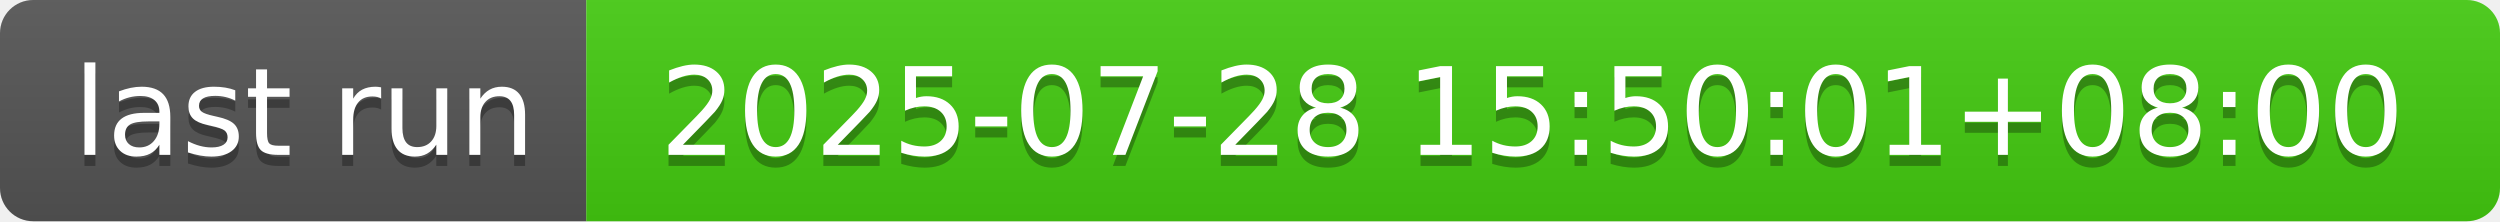
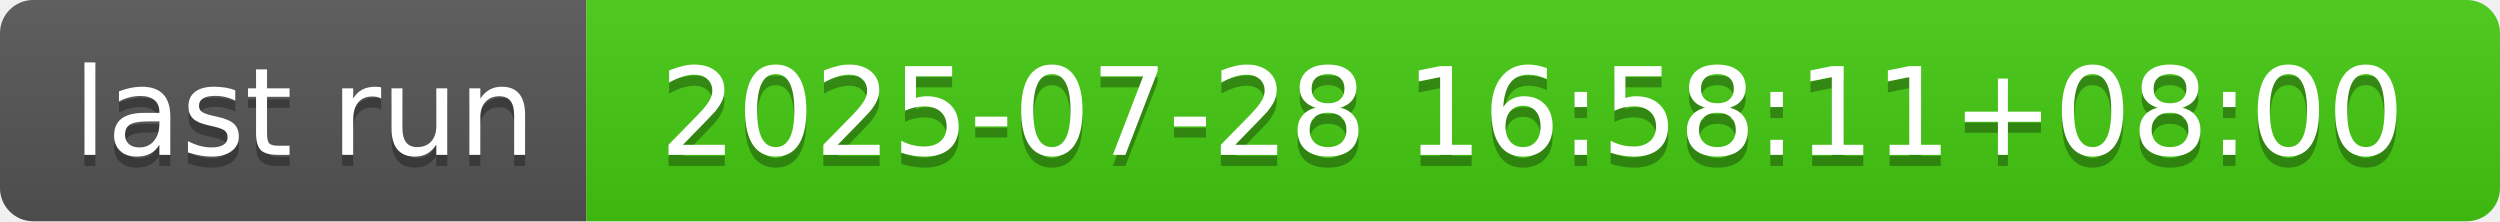
- <svg xmlns="http://www.w3.org/2000/svg" width="226" height="20" role="img" aria-label="last run: 2025-07-28 15:50:01+08:00">
+ <svg xmlns="http://www.w3.org/2000/svg" width="226" height="20" role="img" aria-label="last run: 2025-07-28 16:58:11+08:00">
  <linearGradient id="s" x2="0" y2="100%">
    <stop offset="0" stop-color="#bbb" stop-opacity=".1" />
    <stop offset="1" stop-opacity=".1" />
  </linearGradient>
  <clipPath id="r">
    <rect width="226" height="20" rx="3" fill="#fff" />
  </clipPath>
  <g clip-path="url(#r)">
    <rect width="53" height="20" fill="#555" />
    <rect x="53" width="173" height="20" fill="#4c1" />
    <rect width="226" height="20" fill="url(#s)" />
  </g>
  <g fill="#fff" text-anchor="middle" font-family="Verdana,Geneva,DejaVu Sans,sans-serif" text-rendering="geometricPrecision" font-size="110">
    <text aria-hidden="true" x="275" y="150" fill="#010101" fill-opacity=".3" transform="scale(.1)" textLength="430">last run</text>
    <text x="275" y="140" transform="scale(.1)" fill="#fff" textLength="430">last run</text>
-     <text aria-hidden="true" x="1385" y="150" fill="#010101" fill-opacity=".3" transform="scale(.1)" textLength="1630">2025-07-28 15:50:01+08:00</text>
-     <text x="1385" y="140" transform="scale(.1)" fill="#fff" textLength="1630">2025-07-28 15:50:01+08:00</text>
+     <text aria-hidden="true" x="1385" y="150" fill="#010101" fill-opacity=".3" transform="scale(.1)" textLength="1630">2025-07-28 16:58:11+08:00</text>
+     <text x="1385" y="140" transform="scale(.1)" fill="#fff" textLength="1630">2025-07-28 16:58:11+08:00</text>
  </g>
</svg>
